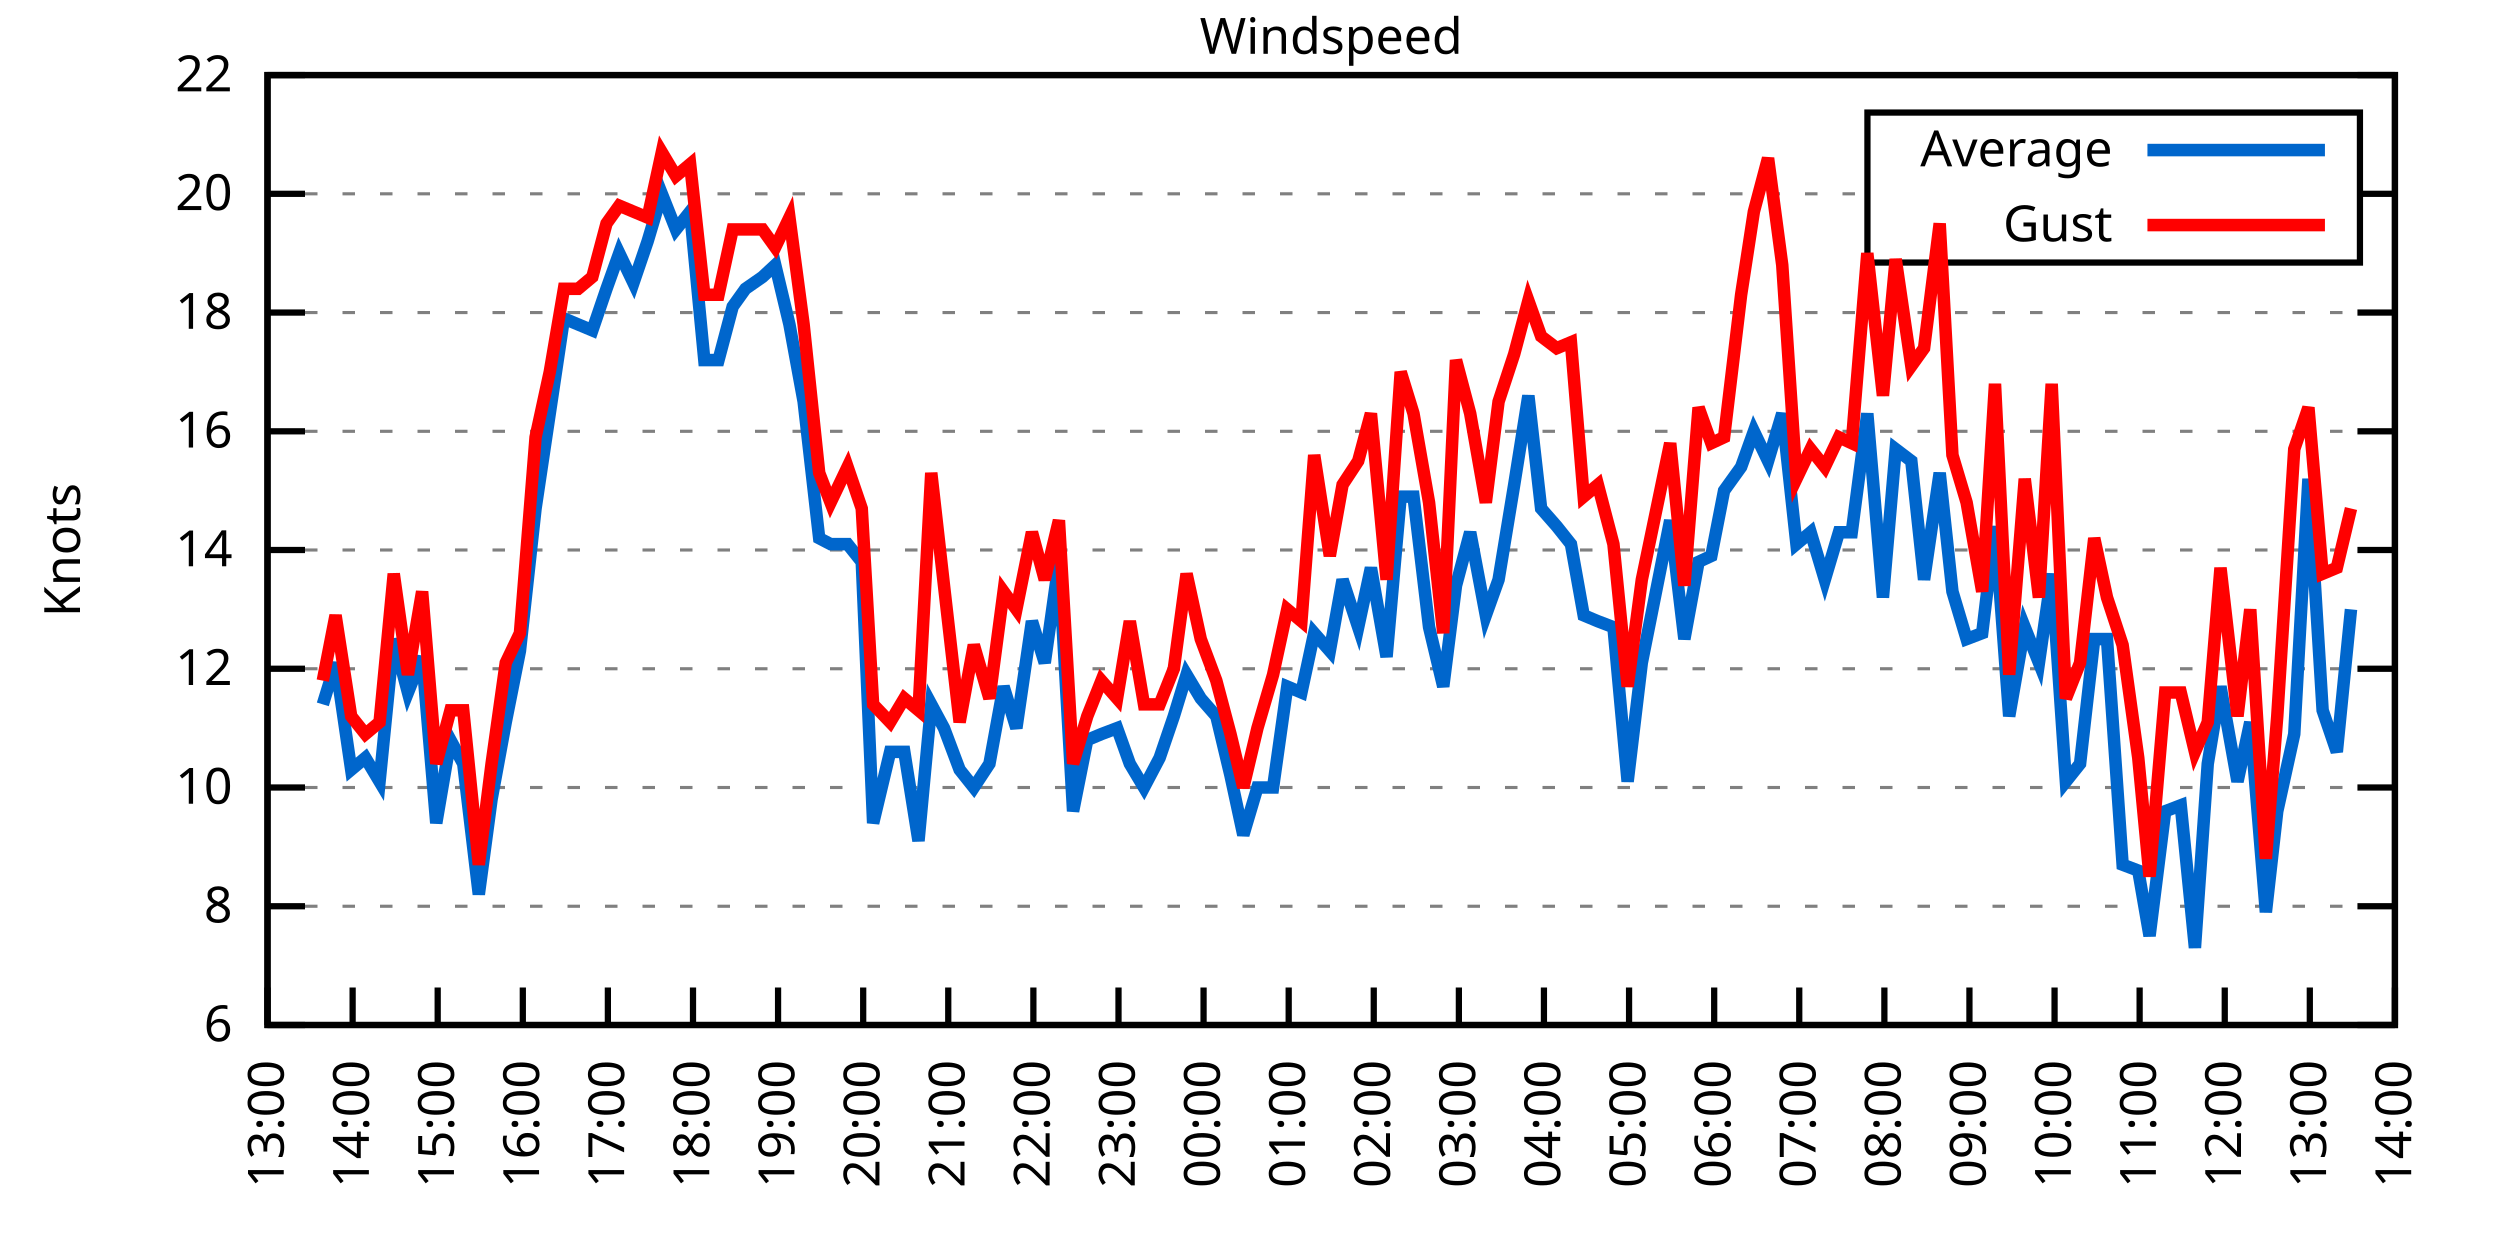
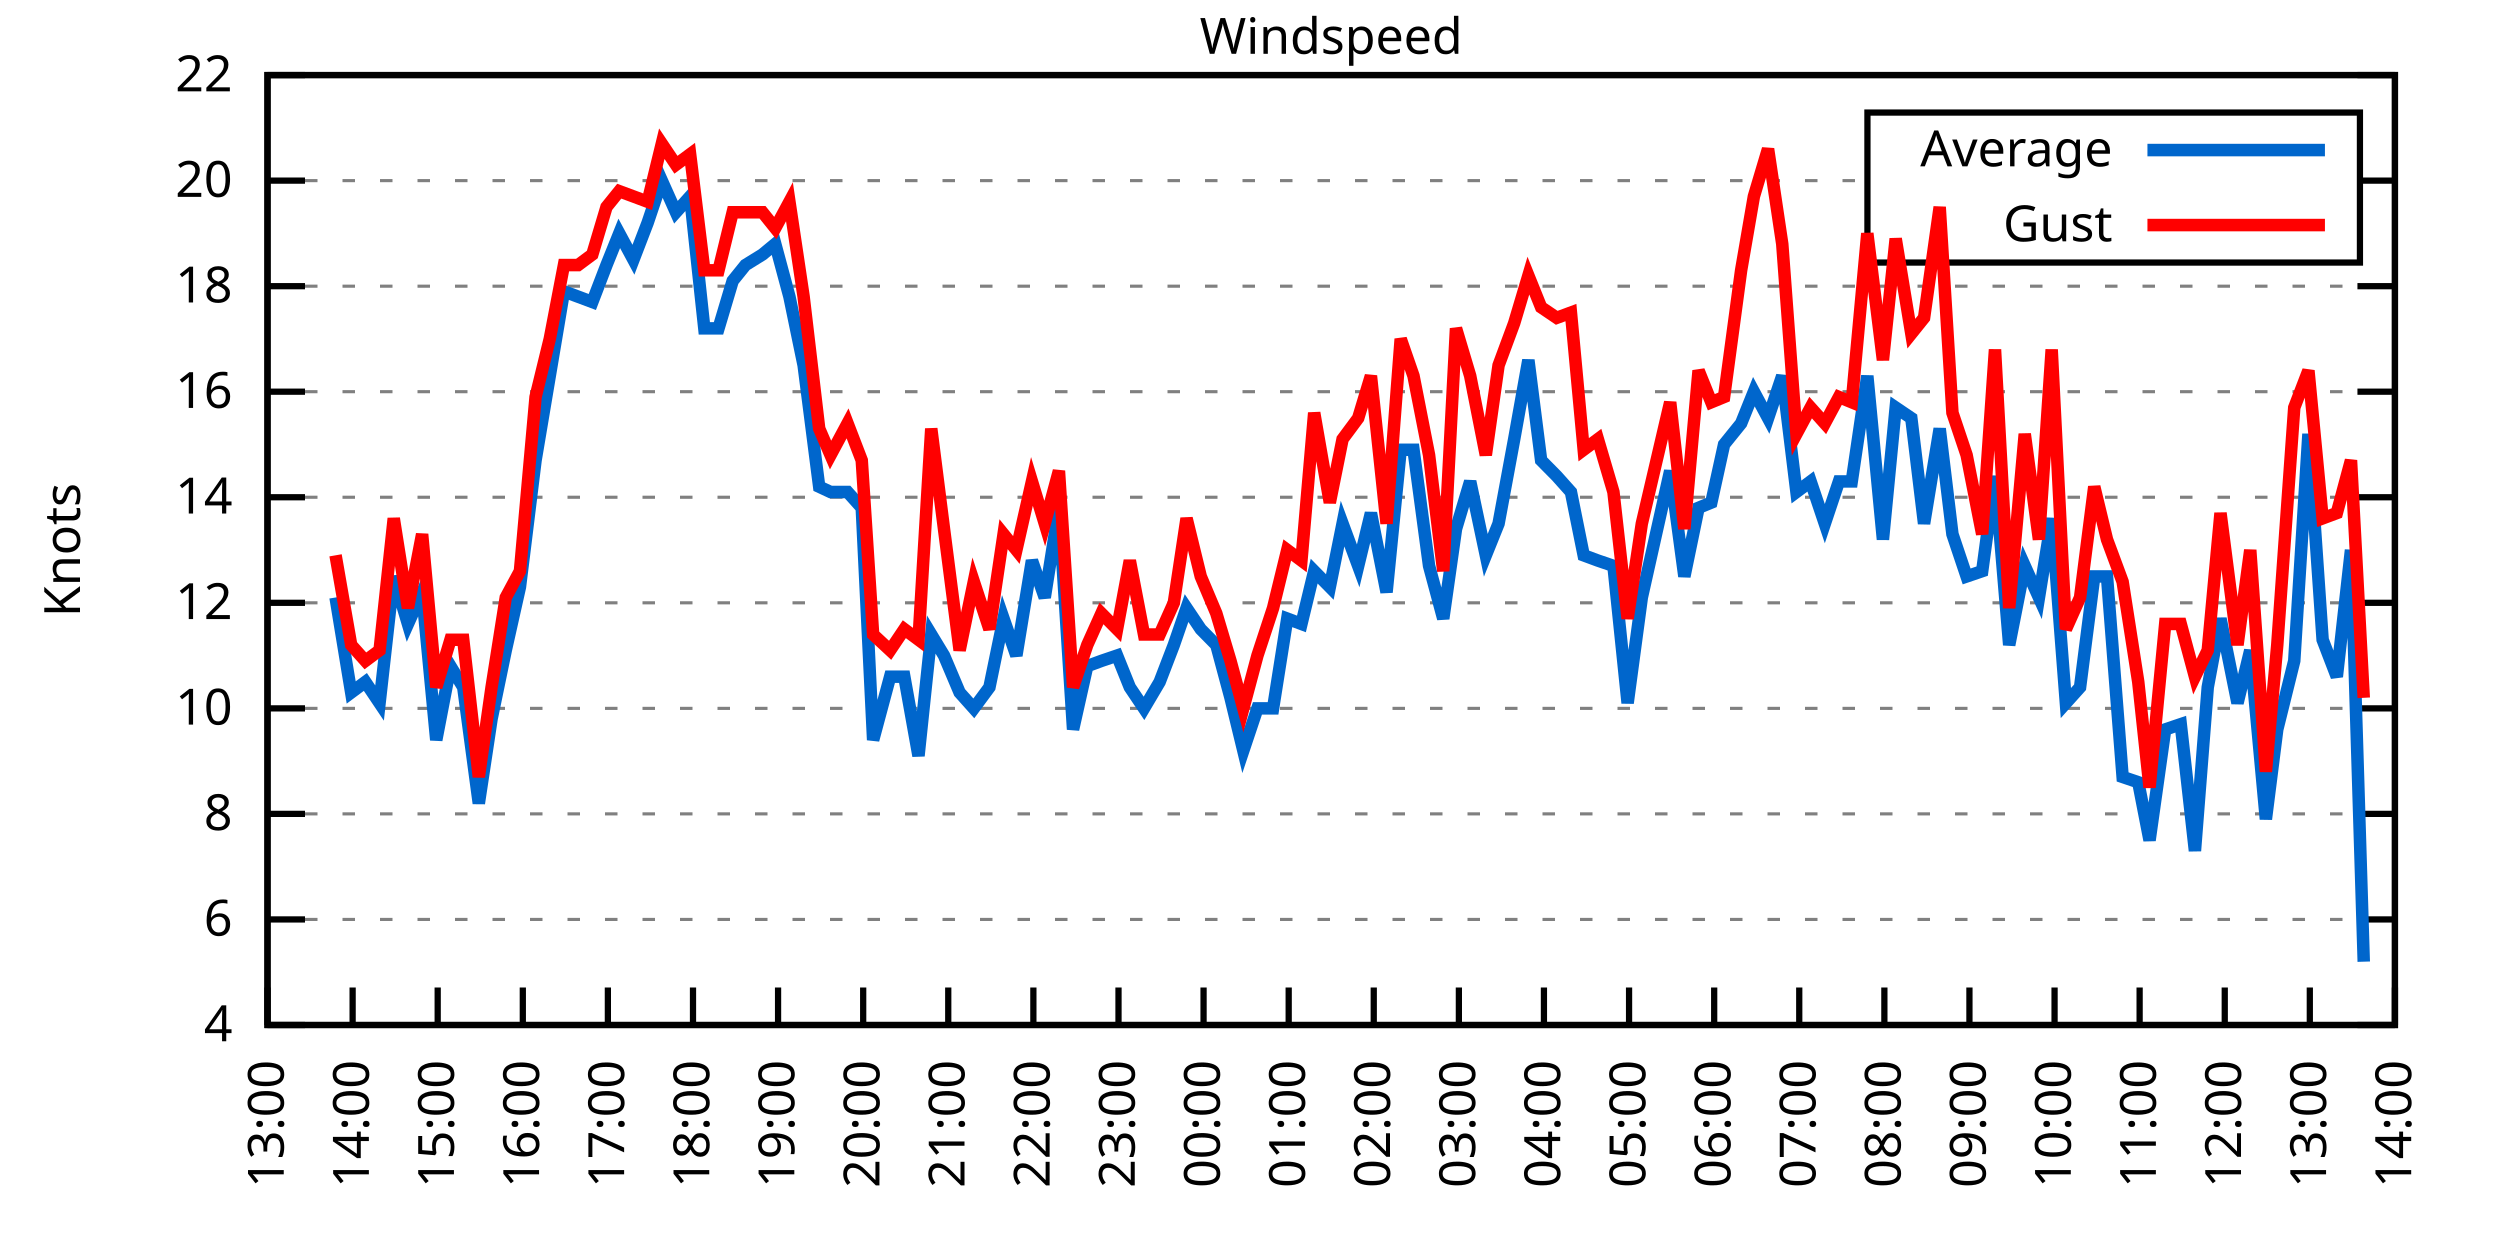
<svg xmlns="http://www.w3.org/2000/svg" xmlns:xlink="http://www.w3.org/1999/xlink" width="400" height="200" viewBox="0 0 400 200">
  <g id="gnuplot_canvas">
    <rect x="0" y="0" width="400" height="200" fill="none" />
    <defs>
      <circle id="gpDot" r="0.5" stroke-width="0.5" stroke="currentColor" />
      <path id="gpPt0" stroke-width="0.333" stroke="currentColor" d="M-1,0 h2 M0,-1 v2" />
      <path id="gpPt1" stroke-width="0.333" stroke="currentColor" d="M-1,-1 L1,1 M1,-1 L-1,1" />
      <path id="gpPt2" stroke-width="0.333" stroke="currentColor" d="M-1,0 L1,0 M0,-1 L0,1 M-1,-1 L1,1 M-1,1 L1,-1" />
      <rect id="gpPt3" stroke-width="0.333" stroke="currentColor" x="-1" y="-1" width="2" height="2" />
      <rect id="gpPt4" stroke-width="0.333" stroke="currentColor" fill="currentColor" x="-1" y="-1" width="2" height="2" />
      <circle id="gpPt5" stroke-width="0.333" stroke="currentColor" cx="0" cy="0" r="1" />
      <use xlink:href="#gpPt5" id="gpPt6" fill="currentColor" stroke="none" />
      <path id="gpPt7" stroke-width="0.333" stroke="currentColor" d="M0,-1.33 L-1.33,0.67 L1.33,0.67 z" />
      <use xlink:href="#gpPt7" id="gpPt8" fill="currentColor" stroke="none" />
      <use xlink:href="#gpPt7" id="gpPt9" stroke="currentColor" transform="rotate(180)" />
      <use xlink:href="#gpPt9" id="gpPt10" fill="currentColor" stroke="none" />
      <use xlink:href="#gpPt3" id="gpPt11" stroke="currentColor" transform="rotate(45)" />
      <use xlink:href="#gpPt11" id="gpPt12" fill="currentColor" stroke="none" />
      <path id="gpPt13" stroke-width="0.333" stroke="currentColor" d="M0,1.330 L1.265,0.411 L0.782,-1.067 L-0.782,-1.076 L-1.265,0.411 z" />
      <use xlink:href="#gpPt13" id="gpPt14" fill="currentColor" stroke="none" />
      <filter id="textbox" filterUnits="objectBoundingBox" x="0" y="0" height="1" width="1">
        <feFlood flood-color="white" flood-opacity="1" result="bgnd" />
        <feComposite in="SourceGraphic" in2="bgnd" operator="atop" />
      </filter>
      <filter id="greybox" filterUnits="objectBoundingBox" x="0" y="0" height="1" width="1">
        <feFlood flood-color="lightgrey" flood-opacity="1" result="grey" />
        <feComposite in="SourceGraphic" in2="grey" operator="atop" />
      </filter>
    </defs>
    <g fill="none" color="white" stroke="currentColor" stroke-width="1.00" stroke-linecap="butt" stroke-linejoin="miter">
</g>
    <g fill="none" color="black" stroke="currentColor" stroke-width="1.00" stroke-linecap="butt" stroke-linejoin="miter">
      <g stroke="none" shape-rendering="crispEdges">
        <polygon fill="rgb(255, 255, 255)" points="42.80,164.00 383.18,164.00 383.18,12.02 42.80,12.02 " />
      </g>
    </g>
    <g fill="none" color="black" stroke="currentColor" stroke-width="1.00" stroke-linecap="butt" stroke-linejoin="miter">
</g>
    <g fill="none" color="black" stroke="black" stroke-width="0.50" stroke-linecap="butt" stroke-linejoin="miter">
</g>
    <g fill="none" color="gray" stroke="currentColor" stroke-width="0.50" stroke-linecap="butt" stroke-linejoin="miter">
      <path stroke="gray" stroke-dasharray="2,4" class="gridline" d="M42.80,164.00 L383.19,164.00  " />
    </g>
    <g fill="none" color="gray" stroke="gray" stroke-width="1.00" stroke-linecap="butt" stroke-linejoin="miter">
</g>
    <g fill="none" color="black" stroke="currentColor" stroke-width="1.00" stroke-linecap="butt" stroke-linejoin="miter">
      <path stroke="black" d="M42.80,164.00 L48.80,164.00 M383.19,164.00 L377.19,164.00  " />
      <g transform="translate(37.20,166.60)" stroke="none" fill="black" font-family="Sans" font-size="8.00" text-anchor="end">
        <text>
+           <tspan font-family="Sans"> 4</tspan>
+         </text>
+       </g>
+     </g>
+     <g fill="none" color="black" stroke="currentColor" stroke-width="1.00" stroke-linecap="butt" stroke-linejoin="miter">
+ </g>
+     <g fill="none" color="black" stroke="black" stroke-width="0.50" stroke-linecap="butt" stroke-linejoin="miter">
+ </g>
+     <g fill="none" color="gray" stroke="currentColor" stroke-width="0.50" stroke-linecap="butt" stroke-linejoin="miter">
+       <path stroke="gray" stroke-dasharray="2,4" class="gridline" d="M42.80,147.11 L383.19,147.11  " />
+     </g>
+     <g fill="none" color="gray" stroke="gray" stroke-width="1.00" stroke-linecap="butt" stroke-linejoin="miter">
+ </g>
+     <g fill="none" color="black" stroke="currentColor" stroke-width="1.00" stroke-linecap="butt" stroke-linejoin="miter">
+       <path stroke="black" d="M42.80,147.11 L48.80,147.11 M383.19,147.11 L377.19,147.11  " />
+       <g transform="translate(37.20,149.71)" stroke="none" fill="black" font-family="Sans" font-size="8.00" text-anchor="end">
+         <text>
          <tspan font-family="Sans"> 6</tspan>
        </text>
      </g>
    </g>
    <g fill="none" color="black" stroke="currentColor" stroke-width="1.00" stroke-linecap="butt" stroke-linejoin="miter">
</g>
    <g fill="none" color="black" stroke="black" stroke-width="0.50" stroke-linecap="butt" stroke-linejoin="miter">
</g>
    <g fill="none" color="gray" stroke="currentColor" stroke-width="0.50" stroke-linecap="butt" stroke-linejoin="miter">
-       <path stroke="gray" stroke-dasharray="2,4" class="gridline" d="M42.80,145.00 L383.19,145.00  " />
-     </g>
-     <g fill="none" color="gray" stroke="gray" stroke-width="1.00" stroke-linecap="butt" stroke-linejoin="miter">
- </g>
-     <g fill="none" color="black" stroke="currentColor" stroke-width="1.00" stroke-linecap="butt" stroke-linejoin="miter">
-       <path stroke="black" d="M42.80,145.00 L48.80,145.00 M383.19,145.00 L377.19,145.00  " />
-       <g transform="translate(37.20,147.60)" stroke="none" fill="black" font-family="Sans" font-size="8.00" text-anchor="end">
+       <path stroke="gray" stroke-dasharray="2,4" class="gridline" d="M42.80,130.22 L383.19,130.22  " />
+     </g>
+     <g fill="none" color="gray" stroke="gray" stroke-width="1.00" stroke-linecap="butt" stroke-linejoin="miter">
+ </g>
+     <g fill="none" color="black" stroke="currentColor" stroke-width="1.00" stroke-linecap="butt" stroke-linejoin="miter">
+       <path stroke="black" d="M42.80,130.22 L48.80,130.22 M383.19,130.22 L377.19,130.22  " />
+       <g transform="translate(37.20,132.82)" stroke="none" fill="black" font-family="Sans" font-size="8.00" text-anchor="end">
        <text>
          <tspan font-family="Sans"> 8</tspan>
        </text>
      </g>
    </g>
    <g fill="none" color="black" stroke="currentColor" stroke-width="1.00" stroke-linecap="butt" stroke-linejoin="miter">
</g>
    <g fill="none" color="black" stroke="black" stroke-width="0.50" stroke-linecap="butt" stroke-linejoin="miter">
</g>
    <g fill="none" color="gray" stroke="currentColor" stroke-width="0.50" stroke-linecap="butt" stroke-linejoin="miter">
-       <path stroke="gray" stroke-dasharray="2,4" class="gridline" d="M42.80,126.00 L383.19,126.00  " />
-     </g>
-     <g fill="none" color="gray" stroke="gray" stroke-width="1.00" stroke-linecap="butt" stroke-linejoin="miter">
- </g>
-     <g fill="none" color="black" stroke="currentColor" stroke-width="1.00" stroke-linecap="butt" stroke-linejoin="miter">
-       <path stroke="black" d="M42.80,126.00 L48.80,126.00 M383.19,126.00 L377.19,126.00  " />
-       <g transform="translate(37.20,128.60)" stroke="none" fill="black" font-family="Sans" font-size="8.00" text-anchor="end">
+       <path stroke="gray" stroke-dasharray="2,4" class="gridline" d="M42.80,113.34 L383.19,113.34  " />
+     </g>
+     <g fill="none" color="gray" stroke="gray" stroke-width="1.00" stroke-linecap="butt" stroke-linejoin="miter">
+ </g>
+     <g fill="none" color="black" stroke="currentColor" stroke-width="1.00" stroke-linecap="butt" stroke-linejoin="miter">
+       <path stroke="black" d="M42.80,113.34 L48.80,113.34 M383.19,113.34 L377.19,113.34  " />
+       <g transform="translate(37.20,115.94)" stroke="none" fill="black" font-family="Sans" font-size="8.00" text-anchor="end">
        <text>
          <tspan font-family="Sans"> 10</tspan>
        </text>
      </g>
    </g>
    <g fill="none" color="black" stroke="currentColor" stroke-width="1.00" stroke-linecap="butt" stroke-linejoin="miter">
</g>
    <g fill="none" color="black" stroke="black" stroke-width="0.50" stroke-linecap="butt" stroke-linejoin="miter">
</g>
    <g fill="none" color="gray" stroke="currentColor" stroke-width="0.50" stroke-linecap="butt" stroke-linejoin="miter">
-       <path stroke="gray" stroke-dasharray="2,4" class="gridline" d="M42.80,107.00 L383.19,107.00  " />
-     </g>
-     <g fill="none" color="gray" stroke="gray" stroke-width="1.00" stroke-linecap="butt" stroke-linejoin="miter">
- </g>
-     <g fill="none" color="black" stroke="currentColor" stroke-width="1.00" stroke-linecap="butt" stroke-linejoin="miter">
-       <path stroke="black" d="M42.80,107.00 L48.80,107.00 M383.19,107.00 L377.19,107.00  " />
-       <g transform="translate(37.20,109.60)" stroke="none" fill="black" font-family="Sans" font-size="8.00" text-anchor="end">
+       <path stroke="gray" stroke-dasharray="2,4" class="gridline" d="M42.80,96.45 L383.19,96.45  " />
+     </g>
+     <g fill="none" color="gray" stroke="gray" stroke-width="1.00" stroke-linecap="butt" stroke-linejoin="miter">
+ </g>
+     <g fill="none" color="black" stroke="currentColor" stroke-width="1.00" stroke-linecap="butt" stroke-linejoin="miter">
+       <path stroke="black" d="M42.80,96.45 L48.80,96.45 M383.19,96.45 L377.19,96.45  " />
+       <g transform="translate(37.20,99.05)" stroke="none" fill="black" font-family="Sans" font-size="8.00" text-anchor="end">
        <text>
          <tspan font-family="Sans"> 12</tspan>
        </text>
      </g>
    </g>
    <g fill="none" color="black" stroke="currentColor" stroke-width="1.00" stroke-linecap="butt" stroke-linejoin="miter">
</g>
    <g fill="none" color="black" stroke="black" stroke-width="0.50" stroke-linecap="butt" stroke-linejoin="miter">
</g>
    <g fill="none" color="gray" stroke="currentColor" stroke-width="0.50" stroke-linecap="butt" stroke-linejoin="miter">
-       <path stroke="gray" stroke-dasharray="2,4" class="gridline" d="M42.80,88.00 L383.19,88.00  " />
-     </g>
-     <g fill="none" color="gray" stroke="gray" stroke-width="1.00" stroke-linecap="butt" stroke-linejoin="miter">
- </g>
-     <g fill="none" color="black" stroke="currentColor" stroke-width="1.00" stroke-linecap="butt" stroke-linejoin="miter">
-       <path stroke="black" d="M42.80,88.00 L48.80,88.00 M383.19,88.00 L377.19,88.00  " />
-       <g transform="translate(37.20,90.60)" stroke="none" fill="black" font-family="Sans" font-size="8.00" text-anchor="end">
+       <path stroke="gray" stroke-dasharray="2,4" class="gridline" d="M42.80,79.56 L383.19,79.56  " />
+     </g>
+     <g fill="none" color="gray" stroke="gray" stroke-width="1.00" stroke-linecap="butt" stroke-linejoin="miter">
+ </g>
+     <g fill="none" color="black" stroke="currentColor" stroke-width="1.00" stroke-linecap="butt" stroke-linejoin="miter">
+       <path stroke="black" d="M42.80,79.56 L48.80,79.56 M383.19,79.56 L377.19,79.56  " />
+       <g transform="translate(37.20,82.16)" stroke="none" fill="black" font-family="Sans" font-size="8.00" text-anchor="end">
        <text>
          <tspan font-family="Sans"> 14</tspan>
        </text>
      </g>
    </g>
    <g fill="none" color="black" stroke="currentColor" stroke-width="1.00" stroke-linecap="butt" stroke-linejoin="miter">
</g>
    <g fill="none" color="black" stroke="black" stroke-width="0.50" stroke-linecap="butt" stroke-linejoin="miter">
</g>
    <g fill="none" color="gray" stroke="currentColor" stroke-width="0.50" stroke-linecap="butt" stroke-linejoin="miter">
-       <path stroke="gray" stroke-dasharray="2,4" class="gridline" d="M42.80,69.01 L383.19,69.01  " />
-     </g>
-     <g fill="none" color="gray" stroke="gray" stroke-width="1.00" stroke-linecap="butt" stroke-linejoin="miter">
- </g>
-     <g fill="none" color="black" stroke="currentColor" stroke-width="1.00" stroke-linecap="butt" stroke-linejoin="miter">
-       <path stroke="black" d="M42.80,69.01 L48.80,69.01 M383.19,69.01 L377.19,69.01  " />
-       <g transform="translate(37.20,71.61)" stroke="none" fill="black" font-family="Sans" font-size="8.00" text-anchor="end">
+       <path stroke="gray" stroke-dasharray="2,4" class="gridline" d="M42.80,62.67 L383.19,62.67  " />
+     </g>
+     <g fill="none" color="gray" stroke="gray" stroke-width="1.00" stroke-linecap="butt" stroke-linejoin="miter">
+ </g>
+     <g fill="none" color="black" stroke="currentColor" stroke-width="1.00" stroke-linecap="butt" stroke-linejoin="miter">
+       <path stroke="black" d="M42.80,62.67 L48.80,62.67 M383.19,62.67 L377.19,62.67  " />
+       <g transform="translate(37.20,65.27)" stroke="none" fill="black" font-family="Sans" font-size="8.00" text-anchor="end">
        <text>
          <tspan font-family="Sans"> 16</tspan>
        </text>
      </g>
    </g>
    <g fill="none" color="black" stroke="currentColor" stroke-width="1.00" stroke-linecap="butt" stroke-linejoin="miter">
</g>
    <g fill="none" color="black" stroke="black" stroke-width="0.50" stroke-linecap="butt" stroke-linejoin="miter">
</g>
    <g fill="none" color="gray" stroke="currentColor" stroke-width="0.50" stroke-linecap="butt" stroke-linejoin="miter">
-       <path stroke="gray" stroke-dasharray="2,4" class="gridline" d="M42.80,50.01 L383.19,50.01  " />
-     </g>
-     <g fill="none" color="gray" stroke="gray" stroke-width="1.00" stroke-linecap="butt" stroke-linejoin="miter">
- </g>
-     <g fill="none" color="black" stroke="currentColor" stroke-width="1.00" stroke-linecap="butt" stroke-linejoin="miter">
-       <path stroke="black" d="M42.80,50.01 L48.80,50.01 M383.19,50.01 L377.19,50.01  " />
-       <g transform="translate(37.20,52.61)" stroke="none" fill="black" font-family="Sans" font-size="8.00" text-anchor="end">
+       <path stroke="gray" stroke-dasharray="2,4" class="gridline" d="M42.80,45.79 L383.19,45.79  " />
+     </g>
+     <g fill="none" color="gray" stroke="gray" stroke-width="1.00" stroke-linecap="butt" stroke-linejoin="miter">
+ </g>
+     <g fill="none" color="black" stroke="currentColor" stroke-width="1.00" stroke-linecap="butt" stroke-linejoin="miter">
+       <path stroke="black" d="M42.80,45.79 L48.80,45.79 M383.19,45.79 L377.19,45.79  " />
+       <g transform="translate(37.20,48.39)" stroke="none" fill="black" font-family="Sans" font-size="8.00" text-anchor="end">
        <text>
          <tspan font-family="Sans"> 18</tspan>
        </text>
      </g>
    </g>
    <g fill="none" color="black" stroke="currentColor" stroke-width="1.00" stroke-linecap="butt" stroke-linejoin="miter">
</g>
    <g fill="none" color="black" stroke="black" stroke-width="0.50" stroke-linecap="butt" stroke-linejoin="miter">
</g>
    <g fill="none" color="gray" stroke="currentColor" stroke-width="0.50" stroke-linecap="butt" stroke-linejoin="miter">
-       <path stroke="gray" stroke-dasharray="2,4" class="gridline" d="M42.80,31.01 L298.79,31.01 M377.59,31.01 L383.19,31.01  " />
-     </g>
-     <g fill="none" color="gray" stroke="gray" stroke-width="1.00" stroke-linecap="butt" stroke-linejoin="miter">
- </g>
-     <g fill="none" color="black" stroke="currentColor" stroke-width="1.00" stroke-linecap="butt" stroke-linejoin="miter">
-       <path stroke="black" d="M42.80,31.01 L48.80,31.01 M383.19,31.01 L377.19,31.01  " />
-       <g transform="translate(37.20,33.61)" stroke="none" fill="black" font-family="Sans" font-size="8.00" text-anchor="end">
+       <path stroke="gray" stroke-dasharray="2,4" class="gridline" d="M42.80,28.90 L298.79,28.90 M377.59,28.90 L383.19,28.90  " />
+     </g>
+     <g fill="none" color="gray" stroke="gray" stroke-width="1.00" stroke-linecap="butt" stroke-linejoin="miter">
+ </g>
+     <g fill="none" color="black" stroke="currentColor" stroke-width="1.00" stroke-linecap="butt" stroke-linejoin="miter">
+       <path stroke="black" d="M42.80,28.90 L48.80,28.90 M383.19,28.90 L377.19,28.90  " />
+       <g transform="translate(37.20,31.50)" stroke="none" fill="black" font-family="Sans" font-size="8.00" text-anchor="end">
        <text>
          <tspan font-family="Sans"> 20</tspan>
        </text>
      </g>
    </g>
    <g fill="none" color="black" stroke="currentColor" stroke-width="1.00" stroke-linecap="butt" stroke-linejoin="miter">
</g>
    <g fill="none" color="black" stroke="black" stroke-width="0.50" stroke-linecap="butt" stroke-linejoin="miter">
</g>
    <g fill="none" color="gray" stroke="currentColor" stroke-width="0.50" stroke-linecap="butt" stroke-linejoin="miter">
      <path stroke="gray" stroke-dasharray="2,4" class="gridline" d="M42.80,12.01 L383.19,12.01  " />
    </g>
    <g fill="none" color="gray" stroke="gray" stroke-width="1.00" stroke-linecap="butt" stroke-linejoin="miter">
</g>
    <g fill="none" color="black" stroke="currentColor" stroke-width="1.00" stroke-linecap="butt" stroke-linejoin="miter">
      <path stroke="black" d="M42.80,12.01 L48.80,12.01 M383.19,12.01 L377.19,12.01  " />
      <g transform="translate(37.20,14.61)" stroke="none" fill="black" font-family="Sans" font-size="8.00" text-anchor="end">
        <text>
          <tspan font-family="Sans"> 22</tspan>
        </text>
      </g>
    </g>
    <g fill="none" color="black" stroke="currentColor" stroke-width="1.00" stroke-linecap="butt" stroke-linejoin="miter">
      <path stroke="black" d="M42.80,164.00 L42.80,158.00  " />
      <g transform="translate(45.40,169.60) rotate(270.00)" stroke="none" fill="black" font-family="Sans" font-size="8.00" text-anchor="end">
        <text>
          <tspan font-family="Sans">13:00</tspan>
        </text>
      </g>
    </g>
    <g fill="none" color="black" stroke="currentColor" stroke-width="1.00" stroke-linecap="butt" stroke-linejoin="miter">
      <path stroke="black" d="M56.42,164.00 L56.42,158.00  " />
      <g transform="translate(59.02,169.60) rotate(270.00)" stroke="none" fill="black" font-family="Sans" font-size="8.00" text-anchor="end">
        <text>
          <tspan font-family="Sans">14:00</tspan>
        </text>
      </g>
    </g>
    <g fill="none" color="black" stroke="currentColor" stroke-width="1.00" stroke-linecap="butt" stroke-linejoin="miter">
      <path stroke="black" d="M70.03,164.00 L70.03,158.00  " />
      <g transform="translate(72.63,169.60) rotate(270.00)" stroke="none" fill="black" font-family="Sans" font-size="8.00" text-anchor="end">
        <text>
          <tspan font-family="Sans">15:00</tspan>
        </text>
      </g>
    </g>
    <g fill="none" color="black" stroke="currentColor" stroke-width="1.00" stroke-linecap="butt" stroke-linejoin="miter">
      <path stroke="black" d="M83.65,164.00 L83.65,158.00  " />
      <g transform="translate(86.25,169.60) rotate(270.00)" stroke="none" fill="black" font-family="Sans" font-size="8.00" text-anchor="end">
        <text>
          <tspan font-family="Sans">16:00</tspan>
        </text>
      </g>
    </g>
    <g fill="none" color="black" stroke="currentColor" stroke-width="1.00" stroke-linecap="butt" stroke-linejoin="miter">
      <path stroke="black" d="M97.26,164.00 L97.26,158.00  " />
      <g transform="translate(99.86,169.60) rotate(270.00)" stroke="none" fill="black" font-family="Sans" font-size="8.00" text-anchor="end">
        <text>
          <tspan font-family="Sans">17:00</tspan>
        </text>
      </g>
    </g>
    <g fill="none" color="black" stroke="currentColor" stroke-width="1.00" stroke-linecap="butt" stroke-linejoin="miter">
      <path stroke="black" d="M110.88,164.00 L110.88,158.00  " />
      <g transform="translate(113.48,169.60) rotate(270.00)" stroke="none" fill="black" font-family="Sans" font-size="8.00" text-anchor="end">
        <text>
          <tspan font-family="Sans">18:00</tspan>
        </text>
      </g>
    </g>
    <g fill="none" color="black" stroke="currentColor" stroke-width="1.00" stroke-linecap="butt" stroke-linejoin="miter">
      <path stroke="black" d="M124.49,164.00 L124.49,158.00  " />
      <g transform="translate(127.09,169.60) rotate(270.00)" stroke="none" fill="black" font-family="Sans" font-size="8.00" text-anchor="end">
        <text>
          <tspan font-family="Sans">19:00</tspan>
        </text>
      </g>
    </g>
    <g fill="none" color="black" stroke="currentColor" stroke-width="1.00" stroke-linecap="butt" stroke-linejoin="miter">
      <path stroke="black" d="M138.11,164.00 L138.11,158.00  " />
      <g transform="translate(140.71,169.60) rotate(270.00)" stroke="none" fill="black" font-family="Sans" font-size="8.00" text-anchor="end">
        <text>
          <tspan font-family="Sans">20:00</tspan>
        </text>
      </g>
    </g>
    <g fill="none" color="black" stroke="currentColor" stroke-width="1.00" stroke-linecap="butt" stroke-linejoin="miter">
      <path stroke="black" d="M151.72,164.00 L151.72,158.00  " />
      <g transform="translate(154.32,169.60) rotate(270.00)" stroke="none" fill="black" font-family="Sans" font-size="8.00" text-anchor="end">
        <text>
          <tspan font-family="Sans">21:00</tspan>
        </text>
      </g>
    </g>
    <g fill="none" color="black" stroke="currentColor" stroke-width="1.00" stroke-linecap="butt" stroke-linejoin="miter">
      <path stroke="black" d="M165.34,164.00 L165.34,158.00  " />
      <g transform="translate(167.94,169.60) rotate(270.00)" stroke="none" fill="black" font-family="Sans" font-size="8.00" text-anchor="end">
        <text>
          <tspan font-family="Sans">22:00</tspan>
        </text>
      </g>
    </g>
    <g fill="none" color="black" stroke="currentColor" stroke-width="1.00" stroke-linecap="butt" stroke-linejoin="miter">
      <path stroke="black" d="M178.96,164.00 L178.96,158.00  " />
      <g transform="translate(181.56,169.60) rotate(270.00)" stroke="none" fill="black" font-family="Sans" font-size="8.00" text-anchor="end">
        <text>
          <tspan font-family="Sans">23:00</tspan>
        </text>
      </g>
    </g>
    <g fill="none" color="black" stroke="currentColor" stroke-width="1.00" stroke-linecap="butt" stroke-linejoin="miter">
      <path stroke="black" d="M192.57,164.00 L192.57,158.00  " />
      <g transform="translate(195.17,169.60) rotate(270.00)" stroke="none" fill="black" font-family="Sans" font-size="8.00" text-anchor="end">
        <text>
          <tspan font-family="Sans">00:00</tspan>
        </text>
      </g>
    </g>
    <g fill="none" color="black" stroke="currentColor" stroke-width="1.00" stroke-linecap="butt" stroke-linejoin="miter">
      <path stroke="black" d="M206.19,164.00 L206.19,158.00  " />
      <g transform="translate(208.79,169.60) rotate(270.00)" stroke="none" fill="black" font-family="Sans" font-size="8.00" text-anchor="end">
        <text>
          <tspan font-family="Sans">01:00</tspan>
        </text>
      </g>
    </g>
    <g fill="none" color="black" stroke="currentColor" stroke-width="1.00" stroke-linecap="butt" stroke-linejoin="miter">
      <path stroke="black" d="M219.80,164.00 L219.80,158.00  " />
      <g transform="translate(222.40,169.60) rotate(270.00)" stroke="none" fill="black" font-family="Sans" font-size="8.00" text-anchor="end">
        <text>
          <tspan font-family="Sans">02:00</tspan>
        </text>
      </g>
    </g>
    <g fill="none" color="black" stroke="currentColor" stroke-width="1.00" stroke-linecap="butt" stroke-linejoin="miter">
      <path stroke="black" d="M233.42,164.00 L233.42,158.00  " />
      <g transform="translate(236.02,169.60) rotate(270.00)" stroke="none" fill="black" font-family="Sans" font-size="8.00" text-anchor="end">
        <text>
          <tspan font-family="Sans">03:00</tspan>
        </text>
      </g>
    </g>
    <g fill="none" color="black" stroke="currentColor" stroke-width="1.00" stroke-linecap="butt" stroke-linejoin="miter">
      <path stroke="black" d="M247.03,164.00 L247.03,158.00  " />
      <g transform="translate(249.63,169.60) rotate(270.00)" stroke="none" fill="black" font-family="Sans" font-size="8.00" text-anchor="end">
        <text>
          <tspan font-family="Sans">04:00</tspan>
        </text>
      </g>
    </g>
    <g fill="none" color="black" stroke="currentColor" stroke-width="1.00" stroke-linecap="butt" stroke-linejoin="miter">
      <path stroke="black" d="M260.65,164.00 L260.65,158.00  " />
      <g transform="translate(263.25,169.60) rotate(270.00)" stroke="none" fill="black" font-family="Sans" font-size="8.00" text-anchor="end">
        <text>
          <tspan font-family="Sans">05:00</tspan>
        </text>
      </g>
    </g>
    <g fill="none" color="black" stroke="currentColor" stroke-width="1.00" stroke-linecap="butt" stroke-linejoin="miter">
      <path stroke="black" d="M274.27,164.00 L274.27,158.00  " />
      <g transform="translate(276.87,169.60) rotate(270.00)" stroke="none" fill="black" font-family="Sans" font-size="8.00" text-anchor="end">
        <text>
          <tspan font-family="Sans">06:00</tspan>
        </text>
      </g>
    </g>
    <g fill="none" color="black" stroke="currentColor" stroke-width="1.00" stroke-linecap="butt" stroke-linejoin="miter">
      <path stroke="black" d="M287.88,164.00 L287.88,158.00  " />
      <g transform="translate(290.48,169.60) rotate(270.00)" stroke="none" fill="black" font-family="Sans" font-size="8.00" text-anchor="end">
        <text>
          <tspan font-family="Sans">07:00</tspan>
        </text>
      </g>
    </g>
    <g fill="none" color="black" stroke="currentColor" stroke-width="1.00" stroke-linecap="butt" stroke-linejoin="miter">
      <path stroke="black" d="M301.50,164.00 L301.50,158.00  " />
      <g transform="translate(304.10,169.60) rotate(270.00)" stroke="none" fill="black" font-family="Sans" font-size="8.00" text-anchor="end">
        <text>
          <tspan font-family="Sans">08:00</tspan>
        </text>
      </g>
    </g>
    <g fill="none" color="black" stroke="currentColor" stroke-width="1.00" stroke-linecap="butt" stroke-linejoin="miter">
      <path stroke="black" d="M315.11,164.00 L315.11,158.00  " />
      <g transform="translate(317.71,169.60) rotate(270.00)" stroke="none" fill="black" font-family="Sans" font-size="8.00" text-anchor="end">
        <text>
          <tspan font-family="Sans">09:00</tspan>
        </text>
      </g>
    </g>
    <g fill="none" color="black" stroke="currentColor" stroke-width="1.00" stroke-linecap="butt" stroke-linejoin="miter">
      <path stroke="black" d="M328.73,164.00 L328.73,158.00  " />
      <g transform="translate(331.33,169.60) rotate(270.00)" stroke="none" fill="black" font-family="Sans" font-size="8.00" text-anchor="end">
        <text>
          <tspan font-family="Sans">10:00</tspan>
        </text>
      </g>
    </g>
    <g fill="none" color="black" stroke="currentColor" stroke-width="1.00" stroke-linecap="butt" stroke-linejoin="miter">
      <path stroke="black" d="M342.34,164.00 L342.34,158.00  " />
      <g transform="translate(344.94,169.60) rotate(270.00)" stroke="none" fill="black" font-family="Sans" font-size="8.00" text-anchor="end">
        <text>
          <tspan font-family="Sans">11:00</tspan>
        </text>
      </g>
    </g>
    <g fill="none" color="black" stroke="currentColor" stroke-width="1.00" stroke-linecap="butt" stroke-linejoin="miter">
      <path stroke="black" d="M355.96,164.00 L355.96,158.00  " />
      <g transform="translate(358.56,169.60) rotate(270.00)" stroke="none" fill="black" font-family="Sans" font-size="8.00" text-anchor="end">
        <text>
          <tspan font-family="Sans">12:00</tspan>
        </text>
      </g>
    </g>
    <g fill="none" color="black" stroke="currentColor" stroke-width="1.00" stroke-linecap="butt" stroke-linejoin="miter">
      <path stroke="black" d="M369.57,164.00 L369.57,158.00  " />
      <g transform="translate(372.17,169.60) rotate(270.00)" stroke="none" fill="black" font-family="Sans" font-size="8.00" text-anchor="end">
        <text>
          <tspan font-family="Sans">13:00</tspan>
        </text>
      </g>
    </g>
    <g fill="none" color="black" stroke="currentColor" stroke-width="1.00" stroke-linecap="butt" stroke-linejoin="miter">
      <path stroke="black" d="M383.19,164.00 L383.19,158.00  " />
      <g transform="translate(385.79,169.60) rotate(270.00)" stroke="none" fill="black" font-family="Sans" font-size="8.00" text-anchor="end">
        <text>
          <tspan font-family="Sans">14:00</tspan>
        </text>
      </g>
    </g>
    <g fill="none" color="black" stroke="currentColor" stroke-width="1.00" stroke-linecap="butt" stroke-linejoin="miter">
</g>
    <g fill="none" color="black" stroke="currentColor" stroke-width="1.00" stroke-linecap="butt" stroke-linejoin="miter">
      <path stroke="black" d="M42.80,12.01 L42.80,164.00 L383.19,164.00 L383.19,12.01 L42.80,12.01 Z  " />
    </g>
    <g fill="none" color="black" stroke="currentColor" stroke-width="1.00" stroke-linecap="butt" stroke-linejoin="miter">
</g>
    <g fill="none" color="black" stroke="currentColor" stroke-width="1.00" stroke-linecap="butt" stroke-linejoin="miter">
      <path stroke="black" d="M298.79,42.01 L298.79,18.01 L377.59,18.01 L377.59,42.01 L298.79,42.01 Z  " />
    </g>
    <g id="Windspeed_plot_1">
      <g fill="none" color="white" stroke="black" stroke-width="2.00" stroke-linecap="butt" stroke-linejoin="miter">
</g>
      <g fill="none" color="black" stroke="currentColor" stroke-width="2.00" stroke-linecap="butt" stroke-linejoin="miter">
        <g transform="translate(337.99,26.61)" stroke="none" fill="black" font-family="Sans" font-size="8.00" text-anchor="end">
          <text>
            <tspan font-family="Sans">Average</tspan>
          </text>
        </g>
      </g>
      <g fill="none" color="black" stroke="currentColor" stroke-width="2.00" stroke-linecap="butt" stroke-linejoin="miter">
-         <path stroke="rgb(  0, 102, 204)" d="M343.59,24.01 L371.99,24.01 M51.65,112.70 L53.69,106.05 L56.19,123.15 L58.46,121.25 L60.73,125.05 L63.00,102.25   L65.27,110.80 L67.54,105.10 L69.80,131.70 L72.07,118.40 L74.12,122.20 L76.61,143.10 L78.65,127.90 L80.92,115.55   L83.19,104.15 L85.69,81.36 L87.96,66.16 L90.23,50.96 L92.50,51.91 L94.77,52.86 L97.04,46.21 L99.08,40.51   L101.35,45.26 L103.62,38.61 L105.89,31.01 L108.15,36.71 L110.42,33.86 L112.69,57.61 L114.96,57.61 L117.23,49.06   L119.27,46.21 L122.00,44.31 L124.04,42.41 L126.31,51.91 L128.58,64.26 L131.07,86.11 L132.89,87.06 L135.61,87.06   L137.88,89.90 L139.70,131.70 L142.42,120.30 L144.69,120.30 L146.96,134.55 L149.00,112.70 L151.04,116.50 L153.54,123.15   L155.81,126.00 L158.31,122.20 L160.57,109.85 L162.62,116.50 L165.11,99.40 L167.16,106.05 L169.43,89.90 L171.69,129.80   L173.96,118.40 L176.23,117.45 L178.73,116.50 L180.77,122.20 L183.04,126.00 L185.54,121.25 L187.81,114.60 L189.85,107.95   L192.12,111.75 L194.61,114.60 L196.88,124.10 L198.93,133.60 L201.19,126.00 L203.69,126.00 L205.96,109.85 L208.23,110.80   L210.27,101.30 L212.77,104.15 L214.81,92.75 L217.31,100.35 L219.35,90.85 L221.85,105.10 L224.11,79.46 L226.16,79.46   L228.65,100.35 L230.92,109.85 L232.96,93.70 L235.23,85.16 L237.73,98.45 L239.77,92.75 L242.27,77.56 L244.54,63.31   L246.58,81.36 L249.08,84.21 L251.35,87.06 L253.39,98.45 L255.66,99.40 L258.15,100.35 L260.42,125.05 L262.69,106.05   L267.23,83.26 L269.50,102.25 L271.77,89.90 L273.81,88.95 L275.85,78.51 L278.58,74.71 L280.62,69.01 L282.89,73.76   L285.16,66.16 L287.43,87.06 L289.70,85.16 L291.97,92.75 L294.23,85.16 L296.28,85.16 L298.77,66.16 L301.27,95.60   L303.31,71.86 L305.81,73.76 L307.85,92.75 L310.35,75.66 L312.39,94.65 L314.66,102.25 L317.15,101.30 L319.20,84.21   L321.47,114.60 L323.96,100.35 L326.23,106.05 L328.27,91.80 L330.54,125.05 L332.81,122.20 L335.08,102.25 L337.12,102.25   L339.62,138.35 L342.12,139.30 L343.93,149.75 L346.43,129.80 L348.92,128.85 L351.19,151.65 L353.24,122.20 L355.28,109.85   L358.00,125.05 L360.04,115.55 L362.54,145.95 L364.36,129.80 L367.08,117.45 L369.35,76.61 L371.62,113.65 L373.89,120.30   L376.16,97.50  " />
+         <path stroke="rgb(  0, 102, 204)" d="M343.59,24.01 L371.99,24.01 M53.69,95.60 L56.19,110.80 L58.46,109.11 L60.73,112.49 L63.00,92.23 L65.27,99.83   L67.54,94.76 L69.80,118.40 L72.07,106.58 L74.12,109.96 L76.61,128.54 L78.65,115.03 L80.92,104.05 L83.19,93.92   L85.69,73.65 L87.96,60.14 L90.23,46.63 L92.50,47.47 L94.77,48.32 L97.04,42.41 L99.08,37.34 L101.35,41.56   L103.62,35.65 L105.89,28.90 L108.15,33.96 L110.42,31.43 L112.69,52.54 L114.96,52.54 L117.23,44.94 L119.27,42.41   L122.00,40.72 L124.04,39.03 L126.31,47.47 L128.58,58.45 L131.07,77.87 L132.89,78.72 L135.61,78.72 L137.88,81.25   L139.70,118.40 L142.42,108.27 L144.69,108.27 L146.96,120.94 L149.00,101.52 L151.04,104.89 L153.54,110.80 L155.81,113.34   L158.31,109.96 L160.57,98.98 L162.62,104.89 L165.11,89.69 L167.16,95.60 L169.43,81.25 L171.69,116.71 L173.96,106.58   L176.23,105.74 L178.73,104.89 L180.77,109.96 L183.04,113.34 L185.54,109.11 L187.81,103.20 L189.85,97.29 L192.12,100.67   L194.61,103.20 L196.88,111.65 L198.93,120.09 L201.19,113.34 L203.69,113.34 L205.96,98.98 L208.23,99.83 L210.27,91.38   L212.77,93.92 L214.81,83.78 L217.31,90.54 L219.35,82.09 L221.85,94.76 L224.11,71.96 L226.16,71.96 L228.65,90.54   L230.92,98.98 L232.96,84.63 L235.23,77.03 L237.73,88.85 L239.77,83.78 L242.27,70.27 L244.54,57.61 L246.58,73.65   L249.08,76.18 L251.35,78.72 L253.39,88.85 L255.66,89.69 L258.15,90.54 L260.42,112.49 L262.69,95.60 L267.23,75.34   L269.50,92.23 L271.77,81.25 L273.81,80.41 L275.85,71.12 L278.58,67.74 L280.62,62.67 L282.89,66.90 L285.16,60.14   L287.43,78.72 L289.70,77.03 L291.97,83.78 L294.23,77.03 L296.28,77.03 L298.77,60.14 L301.27,86.32 L303.31,65.21   L305.81,66.90 L307.85,83.78 L310.35,68.58 L312.39,85.47 L314.66,92.23 L317.15,91.38 L319.20,76.18 L321.47,103.20   L323.96,90.54 L326.23,95.60 L328.27,82.94 L330.54,112.49 L332.81,109.96 L335.08,92.23 L337.12,92.23 L339.62,124.31   L342.12,125.16 L343.93,134.45 L346.43,116.71 L348.92,115.87 L351.19,136.14 L353.24,109.96 L355.28,98.98 L358.00,112.49   L360.04,104.05 L362.54,131.07 L364.36,116.71 L367.08,105.74 L369.35,69.43 L371.62,102.36 L373.89,108.27 L376.16,88.00   L378.20,153.87  " />
      </g>
    </g>
    <g id="Windspeed_plot_2">
      <g fill="none" color="black" stroke="currentColor" stroke-width="2.00" stroke-linecap="butt" stroke-linejoin="miter">
        <g transform="translate(337.99,38.61)" stroke="none" fill="black" font-family="Sans" font-size="8.00" text-anchor="end">
          <text>
            <tspan font-family="Sans">Gust</tspan>
          </text>
        </g>
      </g>
      <g fill="none" color="black" stroke="currentColor" stroke-width="2.00" stroke-linecap="butt" stroke-linejoin="miter">
-         <path stroke="rgb(255,   0,   0)" d="M343.59,36.01 L371.99,36.01 M51.65,108.90 L53.69,98.45 L56.19,114.60 L58.46,117.45 L60.73,115.55 L63.00,91.80   L65.27,107.95 L67.54,94.65 L69.80,122.20 L72.07,113.65 L74.12,113.65 L76.61,138.35 L78.65,122.20 L80.92,106.05   L83.19,101.30 L85.69,69.96 L87.96,59.51 L90.23,46.21 L92.50,46.21 L94.77,44.31 L97.04,35.76 L99.08,32.91   L101.35,33.86 L103.62,34.81 L105.89,24.36 L108.15,28.16 L110.42,26.26 L112.69,47.16 L114.96,47.16 L117.23,36.71   L119.27,36.71 L122.00,36.71 L124.04,39.56 L126.31,34.81 L128.58,51.91 L131.07,75.66 L132.89,80.41 L135.61,74.71   L137.88,81.36 L139.70,112.70 L142.42,115.55 L144.69,111.75 L146.96,113.65 L149.00,75.66 L151.04,93.70 L153.54,115.55   L155.81,103.20 L158.31,111.75 L160.57,94.65 L162.62,97.50 L165.11,85.16 L167.16,92.75 L169.43,83.26 L171.69,122.20   L173.96,114.60 L176.23,108.90 L178.73,111.75 L180.77,99.40 L183.04,112.70 L185.54,112.70 L187.81,107.00 L189.85,91.80   L192.12,102.25 L194.61,108.90 L196.88,117.45 L198.93,126.00 L201.19,116.50 L203.69,107.95 L205.96,97.50 L208.23,99.40   L210.27,72.81 L212.77,88.95 L214.81,77.56 L217.31,73.76 L219.35,66.16 L221.85,92.75 L224.11,59.51 L226.16,66.16   L228.65,80.41 L230.92,101.30 L232.96,57.61 L235.23,66.16 L237.73,80.41 L239.77,64.26 L242.27,56.66 L244.54,48.11   L246.58,53.81 L249.08,55.71 L251.35,54.76 L253.39,79.46 L255.66,77.56 L258.15,87.06 L260.42,109.85 L262.69,92.75   L267.23,70.91 L269.50,93.70 L271.77,65.21 L273.81,70.91 L275.85,69.96 L278.58,47.16 L280.62,33.86 L282.89,25.31   L285.16,42.41 L287.43,76.61 L289.70,71.86 L291.97,74.71 L294.23,69.96 L296.28,70.91 L298.77,40.51 L301.27,63.31   L303.31,41.46 L305.81,58.56 L307.85,55.71 L310.35,35.76 L312.39,72.81 L314.66,80.41 L317.15,94.65 L319.20,61.41   L321.47,107.95 L323.96,76.61 L326.23,95.60 L328.27,61.41 L330.54,111.75 L332.81,106.05 L335.08,86.11 L337.12,95.60   L339.62,103.20 L342.12,121.25 L343.93,140.25 L346.43,110.80 L348.92,110.80 L351.19,120.30 L353.24,115.55 L355.28,90.85   L358.00,114.60 L360.04,97.50 L362.54,137.40 L364.36,114.60 L367.08,71.86 L369.35,65.21 L371.62,91.80 L373.89,90.85   L376.16,81.36  " />
+         <path stroke="rgb(255,   0,   0)" d="M343.59,36.01 L371.99,36.01 M53.69,88.85 L56.19,103.20 L58.46,105.74 L60.73,104.05 L63.00,82.94 L65.27,97.29   L67.54,85.47 L69.80,109.96 L72.07,102.36 L74.12,102.36 L76.61,124.31 L78.65,109.96 L80.92,95.60 L83.19,91.38   L85.69,63.52 L87.96,54.23 L90.23,42.41 L92.50,42.41 L94.77,40.72 L97.04,33.12 L99.08,30.59 L101.35,31.43   L103.62,32.28 L105.89,22.99 L108.15,26.36 L110.42,24.68 L112.69,43.25 L114.96,43.25 L117.23,33.96 L119.27,33.96   L122.00,33.96 L124.04,36.50 L126.31,32.28 L128.58,47.47 L131.07,68.58 L132.89,72.81 L135.61,67.74 L137.88,73.65   L139.70,101.52 L142.42,104.05 L144.69,100.67 L146.96,102.36 L149.00,68.58 L151.04,84.63 L153.54,104.05 L155.81,93.07   L158.31,100.67 L160.57,85.47 L162.62,88.00 L165.11,77.03 L167.16,83.78 L169.43,75.34 L171.69,109.96 L173.96,103.20   L176.23,98.14 L178.73,100.67 L180.77,89.69 L183.04,101.52 L185.54,101.52 L187.81,96.45 L189.85,82.94 L192.12,92.23   L194.61,98.14 L196.88,105.74 L198.93,113.34 L201.19,104.89 L203.69,97.29 L205.96,88.00 L208.23,89.69 L210.27,66.05   L212.77,80.41 L214.81,70.27 L217.31,66.90 L219.35,60.14 L221.85,83.78 L224.11,54.23 L226.16,60.14 L228.65,72.81   L230.92,91.38 L232.96,52.54 L235.23,60.14 L237.73,72.81 L239.77,58.45 L242.27,51.70 L244.54,44.10 L246.58,49.16   L249.08,50.85 L251.35,50.01 L253.39,71.96 L255.66,70.27 L258.15,78.72 L260.42,98.98 L262.69,83.78 L267.23,64.36   L269.50,84.63 L271.77,59.30 L273.81,64.36 L275.85,63.52 L278.58,43.25 L280.62,31.43 L282.89,23.83 L285.16,39.03   L287.43,69.43 L289.70,65.21 L291.97,67.74 L294.23,63.52 L296.28,64.36 L298.77,37.34 L301.27,57.61 L303.31,38.19   L305.81,53.39 L307.85,50.85 L310.35,33.12 L312.39,66.05 L314.66,72.81 L317.15,85.47 L319.20,55.92 L321.47,97.29   L323.96,69.43 L326.23,86.32 L328.27,55.92 L330.54,100.67 L332.81,95.60 L335.08,77.87 L337.12,86.32 L339.62,93.07   L342.12,109.11 L343.93,126.00 L346.43,99.83 L348.92,99.83 L351.19,108.27 L353.24,104.05 L355.28,82.09 L358.00,103.20   L360.04,88.00 L362.54,123.47 L364.36,103.20 L367.08,65.21 L369.35,59.30 L371.62,82.94 L373.89,82.09 L376.16,73.65   L378.20,111.65  " />
      </g>
    </g>
    <g fill="none" color="black" stroke="currentColor" stroke-width="2.00" stroke-linecap="butt" stroke-linejoin="miter">
</g>
    <g fill="none" color="black" stroke="black" stroke-width="1.00" stroke-linecap="butt" stroke-linejoin="miter">
</g>
    <g fill="none" color="black" stroke="currentColor" stroke-width="1.00" stroke-linecap="butt" stroke-linejoin="miter">
      <path stroke="black" d="M42.80,12.01 L42.80,164.00 L383.19,164.00 L383.19,12.01 L42.80,12.01 Z  " />
      <g transform="translate(12.80,88.01) rotate(270.00)" stroke="none" fill="black" font-family="Sans" font-size="8.00" text-anchor="middle">
        <text>
          <tspan font-family="Sans">Knots</tspan>
        </text>
      </g>
    </g>
    <g fill="none" color="black" stroke="currentColor" stroke-width="1.00" stroke-linecap="butt" stroke-linejoin="miter">
</g>
    <g fill="none" color="black" stroke="currentColor" stroke-width="1.00" stroke-linecap="butt" stroke-linejoin="miter">
      <g transform="translate(212.99,8.61)" stroke="none" fill="black" font-family="Sans" font-size="8.00" text-anchor="middle">
        <text>
          <tspan font-family="Sans">Windspeed</tspan>
        </text>
      </g>
    </g>
    <g fill="none" color="black" stroke="currentColor" stroke-width="1.00" stroke-linecap="butt" stroke-linejoin="miter">
</g>
  </g>
</svg>
